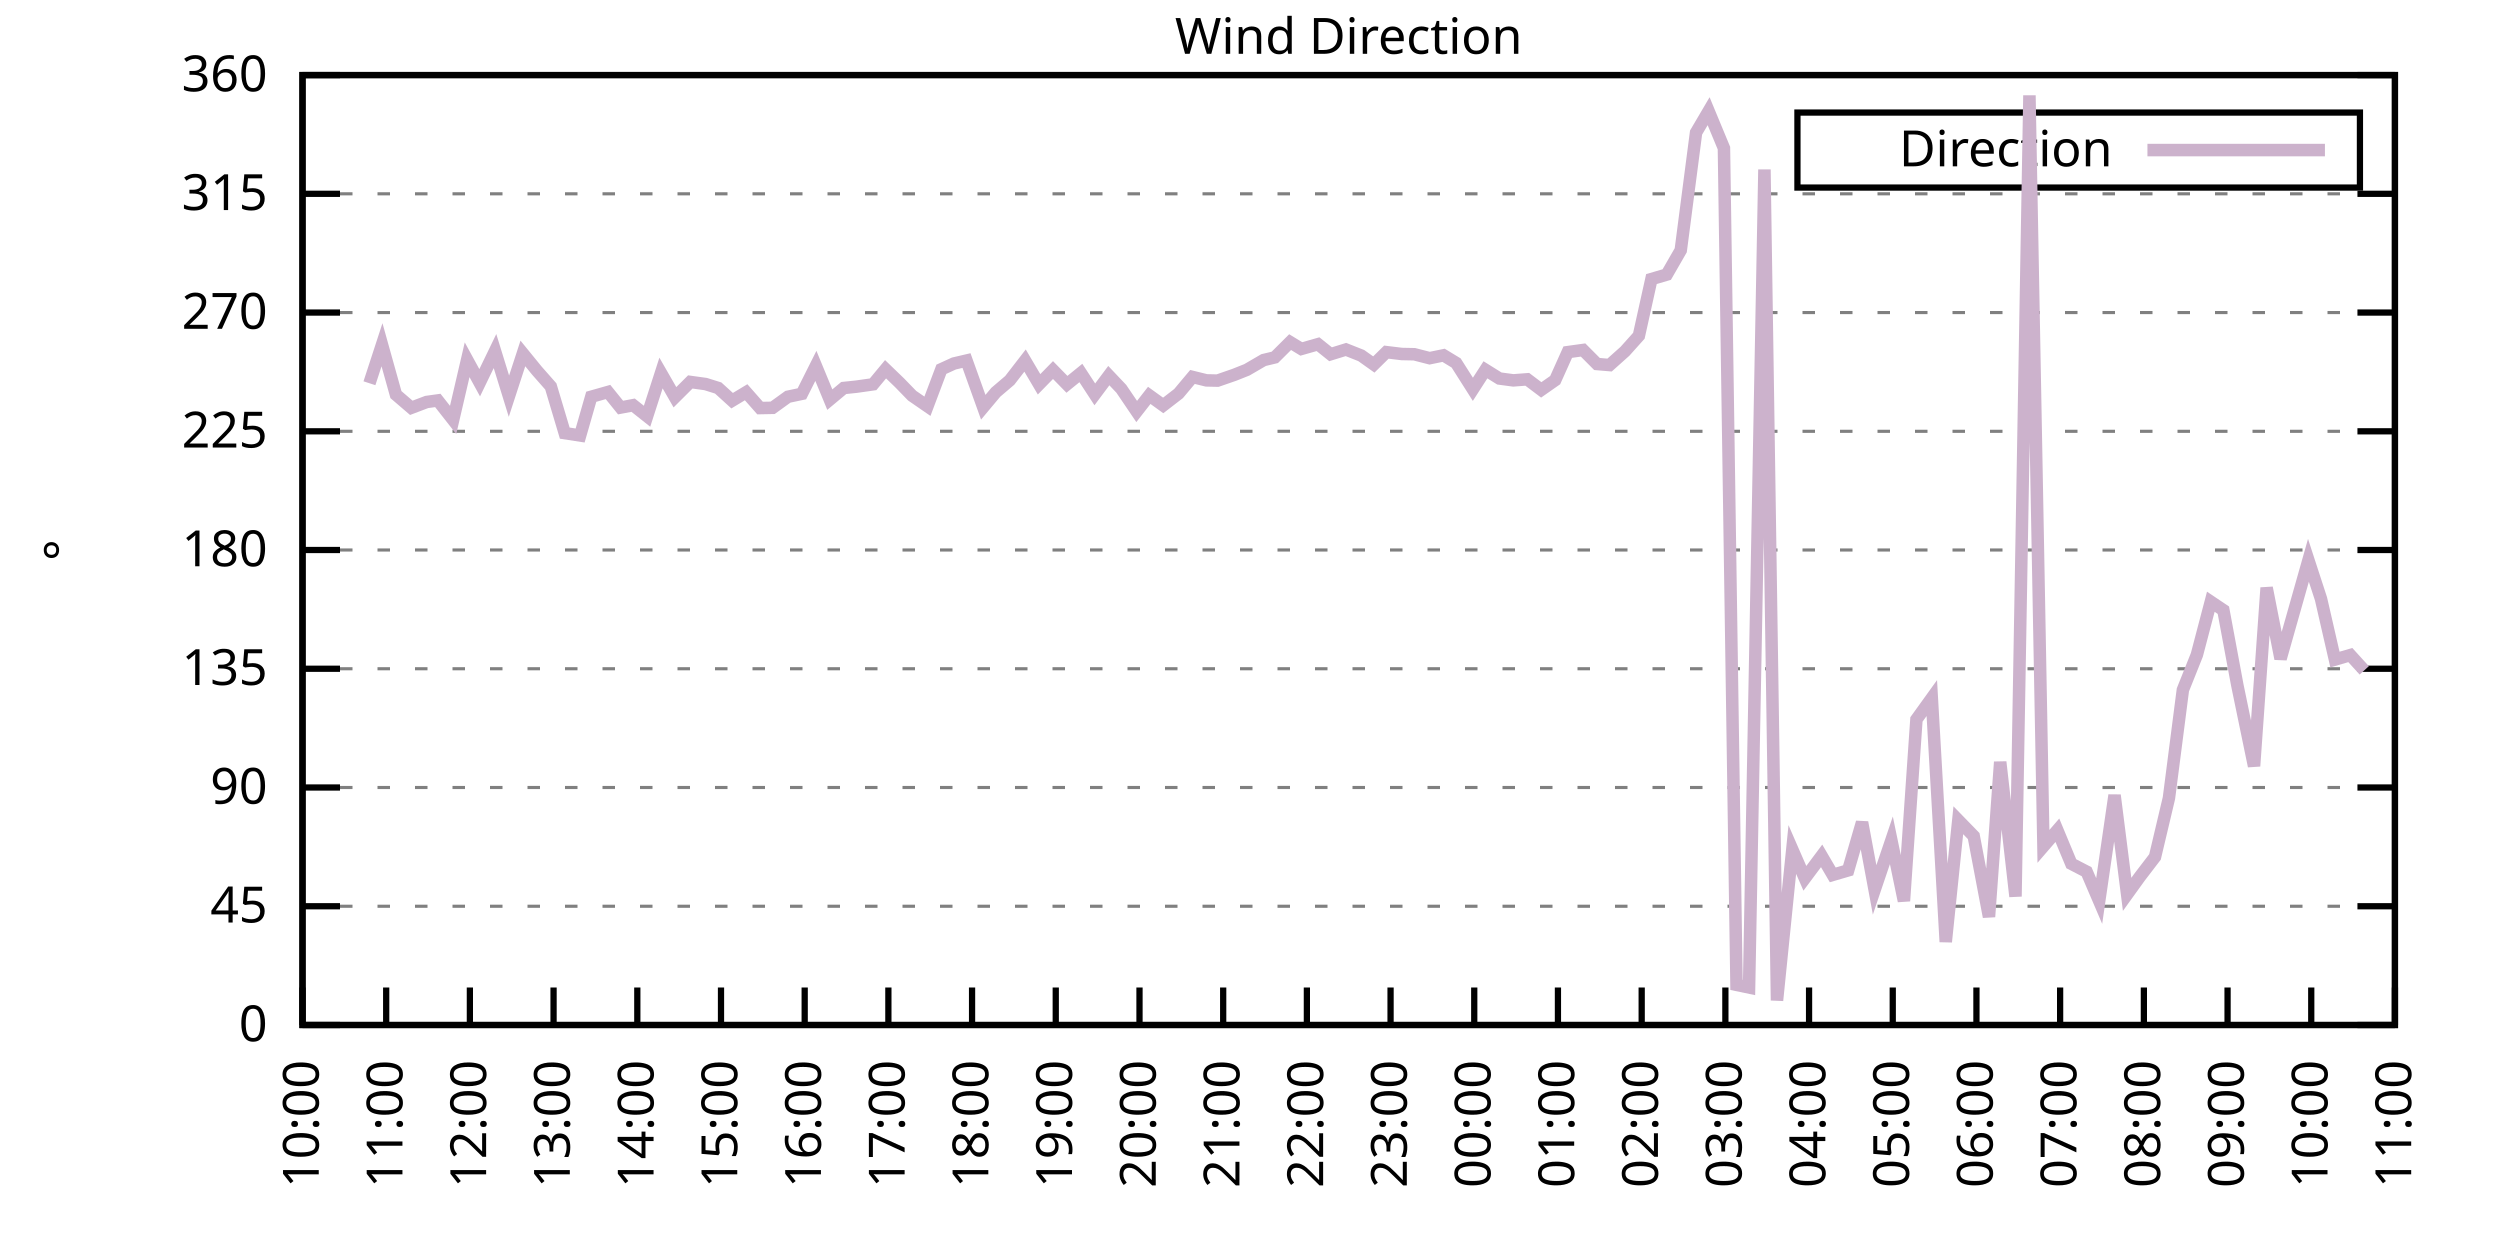
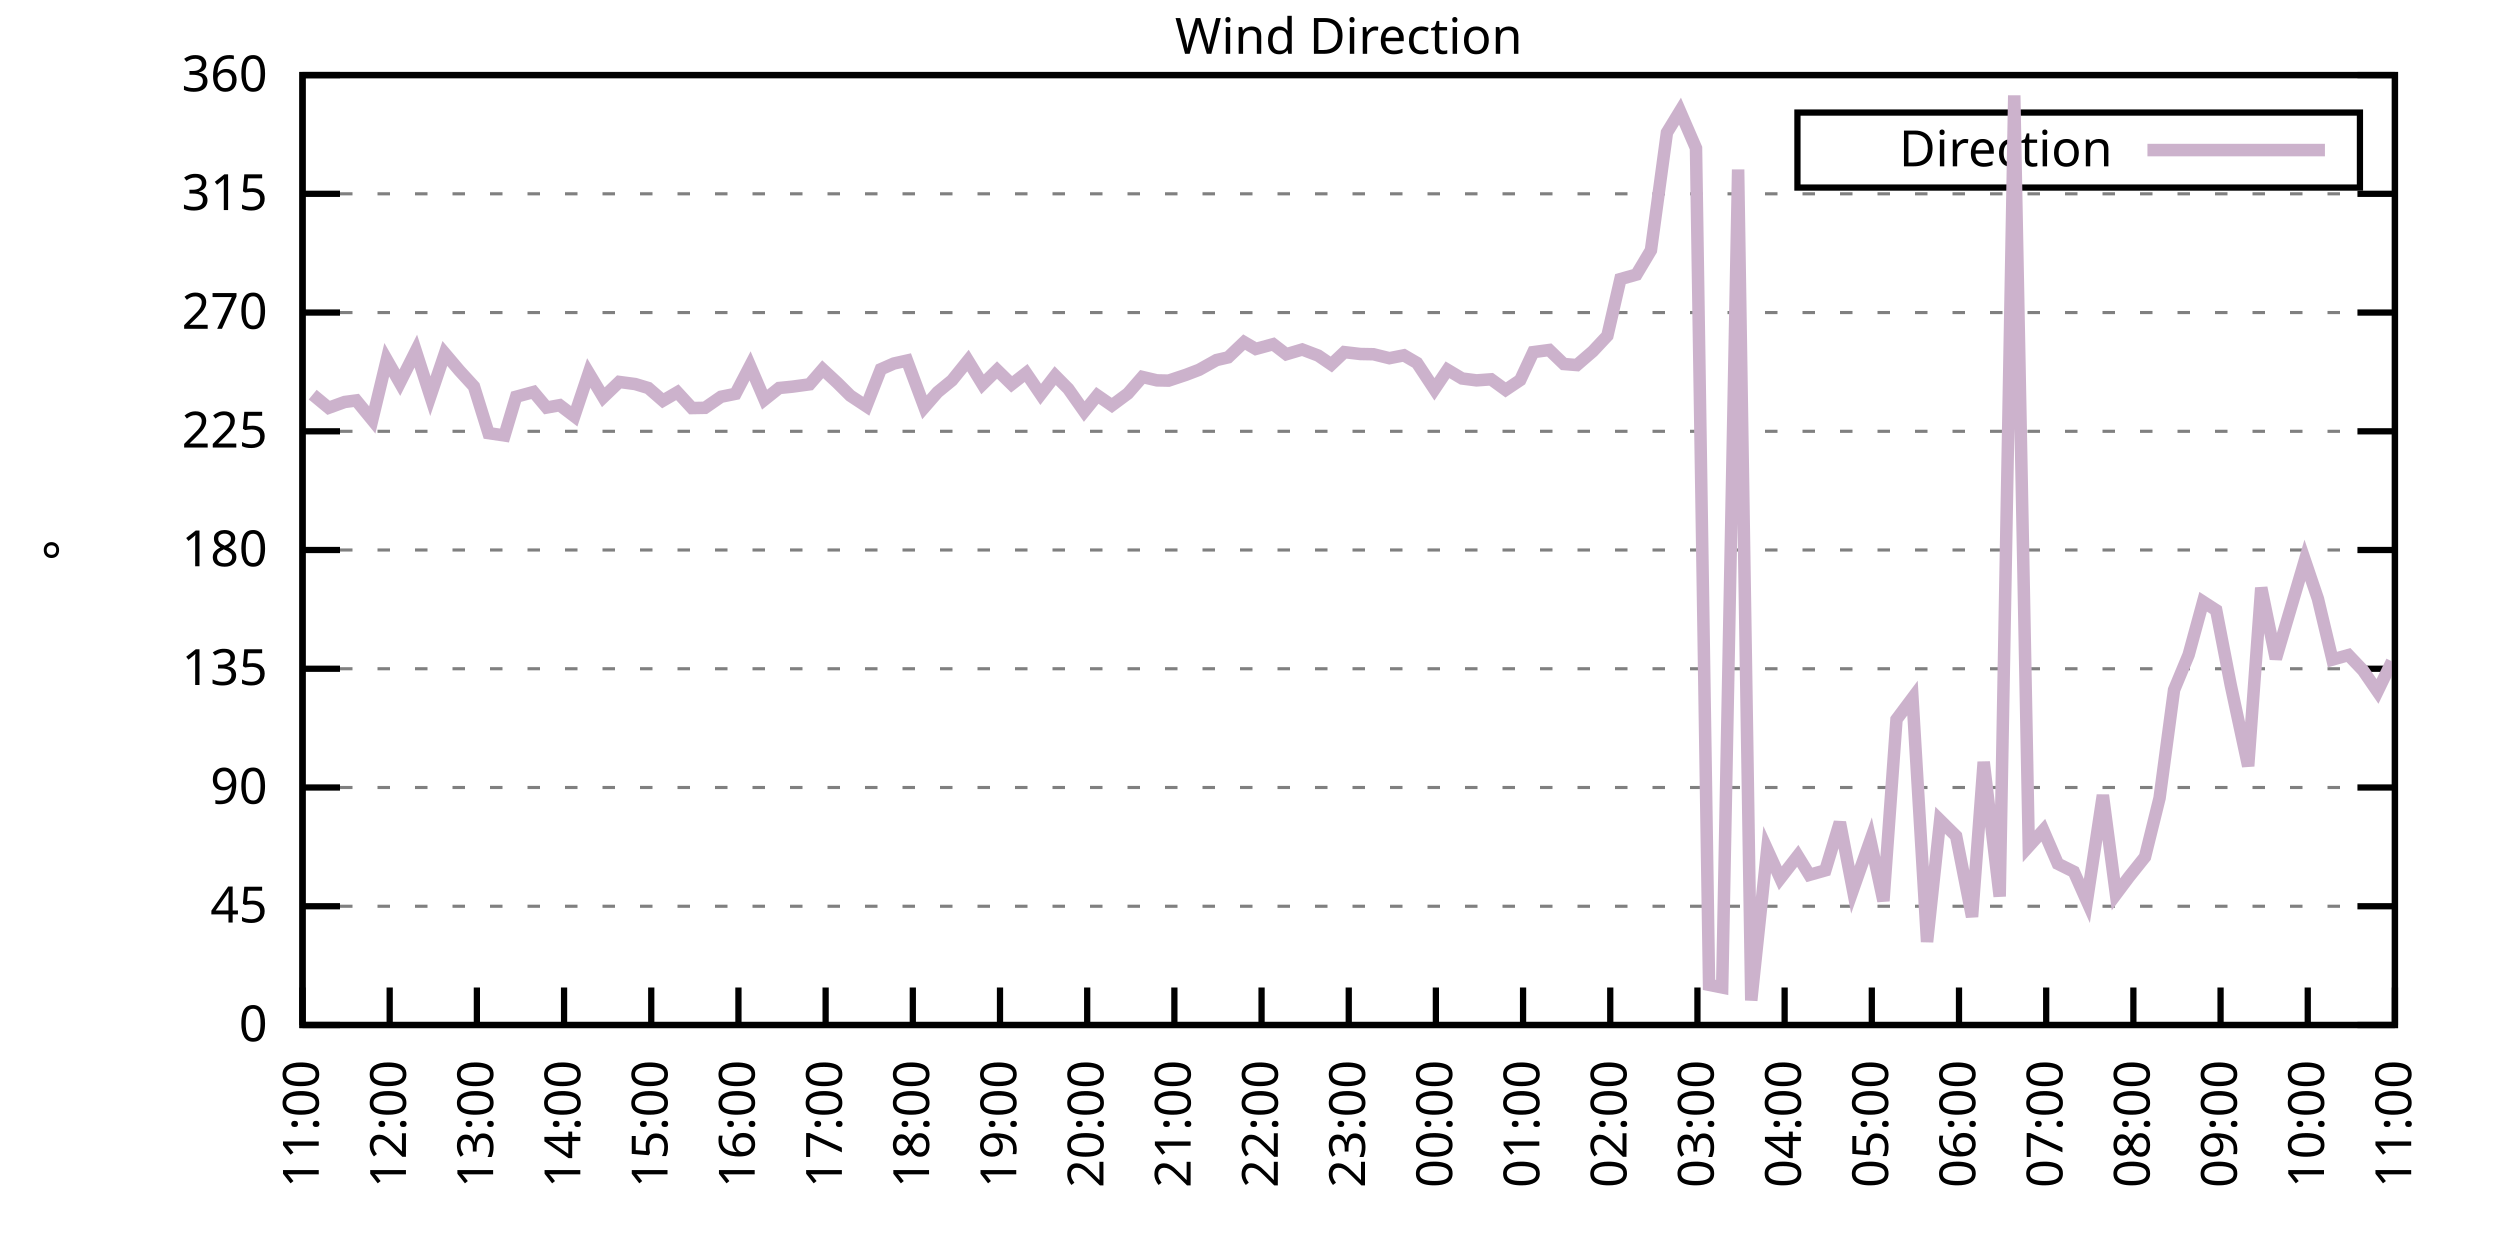
<svg xmlns="http://www.w3.org/2000/svg" xmlns:xlink="http://www.w3.org/1999/xlink" width="400" height="200" viewBox="0 0 400 200">
  <g id="gnuplot_canvas">
    <rect x="0" y="0" width="400" height="200" fill="none" />
    <defs>
      <circle id="gpDot" r="0.5" stroke-width="0.5" stroke="currentColor" />
      <path id="gpPt0" stroke-width="0.333" stroke="currentColor" d="M-1,0 h2 M0,-1 v2" />
      <path id="gpPt1" stroke-width="0.333" stroke="currentColor" d="M-1,-1 L1,1 M1,-1 L-1,1" />
      <path id="gpPt2" stroke-width="0.333" stroke="currentColor" d="M-1,0 L1,0 M0,-1 L0,1 M-1,-1 L1,1 M-1,1 L1,-1" />
      <rect id="gpPt3" stroke-width="0.333" stroke="currentColor" x="-1" y="-1" width="2" height="2" />
      <rect id="gpPt4" stroke-width="0.333" stroke="currentColor" fill="currentColor" x="-1" y="-1" width="2" height="2" />
      <circle id="gpPt5" stroke-width="0.333" stroke="currentColor" cx="0" cy="0" r="1" />
      <use xlink:href="#gpPt5" id="gpPt6" fill="currentColor" stroke="none" />
      <path id="gpPt7" stroke-width="0.333" stroke="currentColor" d="M0,-1.33 L-1.33,0.67 L1.33,0.67 z" />
      <use xlink:href="#gpPt7" id="gpPt8" fill="currentColor" stroke="none" />
      <use xlink:href="#gpPt7" id="gpPt9" stroke="currentColor" transform="rotate(180)" />
      <use xlink:href="#gpPt9" id="gpPt10" fill="currentColor" stroke="none" />
      <use xlink:href="#gpPt3" id="gpPt11" stroke="currentColor" transform="rotate(45)" />
      <use xlink:href="#gpPt11" id="gpPt12" fill="currentColor" stroke="none" />
      <path id="gpPt13" stroke-width="0.333" stroke="currentColor" d="M0,1.330 L1.265,0.411 L0.782,-1.067 L-0.782,-1.076 L-1.265,0.411 z" />
      <use xlink:href="#gpPt13" id="gpPt14" fill="currentColor" stroke="none" />
      <filter id="textbox" filterUnits="objectBoundingBox" x="0" y="0" height="1" width="1">
        <feFlood flood-color="white" flood-opacity="1" result="bgnd" />
        <feComposite in="SourceGraphic" in2="bgnd" operator="atop" />
      </filter>
      <filter id="greybox" filterUnits="objectBoundingBox" x="0" y="0" height="1" width="1">
        <feFlood flood-color="lightgrey" flood-opacity="1" result="grey" />
        <feComposite in="SourceGraphic" in2="grey" operator="atop" />
      </filter>
    </defs>
    <g fill="none" color="white" stroke="currentColor" stroke-width="1.00" stroke-linecap="butt" stroke-linejoin="miter">
</g>
    <g fill="none" color="black" stroke="currentColor" stroke-width="1.00" stroke-linecap="butt" stroke-linejoin="miter">
      <g stroke="none" shape-rendering="crispEdges">
        <polygon fill="rgb(255, 255, 255)" points="48.40,164.00 383.18,164.00 383.18,12.02 48.40,12.02 " />
      </g>
    </g>
    <g fill="none" color="black" stroke="currentColor" stroke-width="1.00" stroke-linecap="butt" stroke-linejoin="miter">
</g>
    <g fill="none" color="black" stroke="black" stroke-width="0.50" stroke-linecap="butt" stroke-linejoin="miter">
</g>
    <g fill="none" color="gray" stroke="currentColor" stroke-width="0.50" stroke-linecap="butt" stroke-linejoin="miter">
      <path stroke="gray" stroke-dasharray="2,4" class="gridline" d="M48.40,164.00 L383.19,164.00  " />
    </g>
    <g fill="none" color="gray" stroke="gray" stroke-width="1.00" stroke-linecap="butt" stroke-linejoin="miter">
</g>
    <g fill="none" color="black" stroke="currentColor" stroke-width="1.00" stroke-linecap="butt" stroke-linejoin="miter">
      <path stroke="black" d="M48.40,164.00 L54.40,164.00 M383.19,164.00 L377.19,164.00  " />
      <g transform="translate(42.80,166.60)" stroke="none" fill="black" font-family="Sans" font-size="8.00" text-anchor="end">
        <text>
          <tspan font-family="Sans"> 0</tspan>
        </text>
      </g>
    </g>
    <g fill="none" color="black" stroke="currentColor" stroke-width="1.00" stroke-linecap="butt" stroke-linejoin="miter">
</g>
    <g fill="none" color="black" stroke="black" stroke-width="0.50" stroke-linecap="butt" stroke-linejoin="miter">
</g>
    <g fill="none" color="gray" stroke="currentColor" stroke-width="0.50" stroke-linecap="butt" stroke-linejoin="miter">
      <path stroke="gray" stroke-dasharray="2,4" class="gridline" d="M48.40,145.00 L383.19,145.00  " />
    </g>
    <g fill="none" color="gray" stroke="gray" stroke-width="1.00" stroke-linecap="butt" stroke-linejoin="miter">
</g>
    <g fill="none" color="black" stroke="currentColor" stroke-width="1.00" stroke-linecap="butt" stroke-linejoin="miter">
      <path stroke="black" d="M48.40,145.00 L54.40,145.00 M383.19,145.00 L377.19,145.00  " />
      <g transform="translate(42.80,147.60)" stroke="none" fill="black" font-family="Sans" font-size="8.00" text-anchor="end">
        <text>
          <tspan font-family="Sans"> 45</tspan>
        </text>
      </g>
    </g>
    <g fill="none" color="black" stroke="currentColor" stroke-width="1.00" stroke-linecap="butt" stroke-linejoin="miter">
</g>
    <g fill="none" color="black" stroke="black" stroke-width="0.50" stroke-linecap="butt" stroke-linejoin="miter">
</g>
    <g fill="none" color="gray" stroke="currentColor" stroke-width="0.50" stroke-linecap="butt" stroke-linejoin="miter">
      <path stroke="gray" stroke-dasharray="2,4" class="gridline" d="M48.40,126.00 L383.19,126.00  " />
    </g>
    <g fill="none" color="gray" stroke="gray" stroke-width="1.00" stroke-linecap="butt" stroke-linejoin="miter">
</g>
    <g fill="none" color="black" stroke="currentColor" stroke-width="1.00" stroke-linecap="butt" stroke-linejoin="miter">
      <path stroke="black" d="M48.40,126.00 L54.40,126.00 M383.19,126.00 L377.19,126.00  " />
      <g transform="translate(42.80,128.60)" stroke="none" fill="black" font-family="Sans" font-size="8.00" text-anchor="end">
        <text>
          <tspan font-family="Sans"> 90</tspan>
        </text>
      </g>
    </g>
    <g fill="none" color="black" stroke="currentColor" stroke-width="1.00" stroke-linecap="butt" stroke-linejoin="miter">
</g>
    <g fill="none" color="black" stroke="black" stroke-width="0.50" stroke-linecap="butt" stroke-linejoin="miter">
</g>
    <g fill="none" color="gray" stroke="currentColor" stroke-width="0.50" stroke-linecap="butt" stroke-linejoin="miter">
      <path stroke="gray" stroke-dasharray="2,4" class="gridline" d="M48.40,107.00 L383.19,107.00  " />
    </g>
    <g fill="none" color="gray" stroke="gray" stroke-width="1.00" stroke-linecap="butt" stroke-linejoin="miter">
</g>
    <g fill="none" color="black" stroke="currentColor" stroke-width="1.00" stroke-linecap="butt" stroke-linejoin="miter">
      <path stroke="black" d="M48.40,107.00 L54.40,107.00 M383.19,107.00 L377.19,107.00  " />
      <g transform="translate(42.80,109.60)" stroke="none" fill="black" font-family="Sans" font-size="8.00" text-anchor="end">
        <text>
          <tspan font-family="Sans"> 135</tspan>
        </text>
      </g>
    </g>
    <g fill="none" color="black" stroke="currentColor" stroke-width="1.00" stroke-linecap="butt" stroke-linejoin="miter">
</g>
    <g fill="none" color="black" stroke="black" stroke-width="0.50" stroke-linecap="butt" stroke-linejoin="miter">
</g>
    <g fill="none" color="gray" stroke="currentColor" stroke-width="0.50" stroke-linecap="butt" stroke-linejoin="miter">
      <path stroke="gray" stroke-dasharray="2,4" class="gridline" d="M48.40,88.00 L383.19,88.00  " />
    </g>
    <g fill="none" color="gray" stroke="gray" stroke-width="1.00" stroke-linecap="butt" stroke-linejoin="miter">
</g>
    <g fill="none" color="black" stroke="currentColor" stroke-width="1.00" stroke-linecap="butt" stroke-linejoin="miter">
      <path stroke="black" d="M48.40,88.00 L54.40,88.00 M383.19,88.00 L377.19,88.00  " />
      <g transform="translate(42.80,90.60)" stroke="none" fill="black" font-family="Sans" font-size="8.00" text-anchor="end">
        <text>
          <tspan font-family="Sans"> 180</tspan>
        </text>
      </g>
    </g>
    <g fill="none" color="black" stroke="currentColor" stroke-width="1.00" stroke-linecap="butt" stroke-linejoin="miter">
</g>
    <g fill="none" color="black" stroke="black" stroke-width="0.50" stroke-linecap="butt" stroke-linejoin="miter">
</g>
    <g fill="none" color="gray" stroke="currentColor" stroke-width="0.50" stroke-linecap="butt" stroke-linejoin="miter">
      <path stroke="gray" stroke-dasharray="2,4" class="gridline" d="M48.40,69.01 L383.19,69.01  " />
    </g>
    <g fill="none" color="gray" stroke="gray" stroke-width="1.00" stroke-linecap="butt" stroke-linejoin="miter">
</g>
    <g fill="none" color="black" stroke="currentColor" stroke-width="1.00" stroke-linecap="butt" stroke-linejoin="miter">
      <path stroke="black" d="M48.40,69.01 L54.40,69.01 M383.19,69.01 L377.19,69.01  " />
      <g transform="translate(42.80,71.61)" stroke="none" fill="black" font-family="Sans" font-size="8.00" text-anchor="end">
        <text>
          <tspan font-family="Sans"> 225</tspan>
        </text>
      </g>
    </g>
    <g fill="none" color="black" stroke="currentColor" stroke-width="1.00" stroke-linecap="butt" stroke-linejoin="miter">
</g>
    <g fill="none" color="black" stroke="black" stroke-width="0.50" stroke-linecap="butt" stroke-linejoin="miter">
</g>
    <g fill="none" color="gray" stroke="currentColor" stroke-width="0.50" stroke-linecap="butt" stroke-linejoin="miter">
      <path stroke="gray" stroke-dasharray="2,4" class="gridline" d="M48.40,50.01 L383.19,50.01  " />
    </g>
    <g fill="none" color="gray" stroke="gray" stroke-width="1.00" stroke-linecap="butt" stroke-linejoin="miter">
</g>
    <g fill="none" color="black" stroke="currentColor" stroke-width="1.00" stroke-linecap="butt" stroke-linejoin="miter">
      <path stroke="black" d="M48.40,50.01 L54.40,50.01 M383.19,50.01 L377.19,50.01  " />
      <g transform="translate(42.80,52.61)" stroke="none" fill="black" font-family="Sans" font-size="8.00" text-anchor="end">
        <text>
          <tspan font-family="Sans"> 270</tspan>
        </text>
      </g>
    </g>
    <g fill="none" color="black" stroke="currentColor" stroke-width="1.00" stroke-linecap="butt" stroke-linejoin="miter">
</g>
    <g fill="none" color="black" stroke="black" stroke-width="0.50" stroke-linecap="butt" stroke-linejoin="miter">
</g>
    <g fill="none" color="gray" stroke="currentColor" stroke-width="0.50" stroke-linecap="butt" stroke-linejoin="miter">
      <path stroke="gray" stroke-dasharray="2,4" class="gridline" d="M48.40,31.01 L383.19,31.01  " />
    </g>
    <g fill="none" color="gray" stroke="gray" stroke-width="1.00" stroke-linecap="butt" stroke-linejoin="miter">
</g>
    <g fill="none" color="black" stroke="currentColor" stroke-width="1.00" stroke-linecap="butt" stroke-linejoin="miter">
      <path stroke="black" d="M48.40,31.01 L54.40,31.01 M383.19,31.01 L377.19,31.01  " />
      <g transform="translate(42.80,33.61)" stroke="none" fill="black" font-family="Sans" font-size="8.00" text-anchor="end">
        <text>
          <tspan font-family="Sans"> 315</tspan>
        </text>
      </g>
    </g>
    <g fill="none" color="black" stroke="currentColor" stroke-width="1.00" stroke-linecap="butt" stroke-linejoin="miter">
</g>
    <g fill="none" color="black" stroke="black" stroke-width="0.50" stroke-linecap="butt" stroke-linejoin="miter">
</g>
    <g fill="none" color="gray" stroke="currentColor" stroke-width="0.50" stroke-linecap="butt" stroke-linejoin="miter">
      <path stroke="gray" stroke-dasharray="2,4" class="gridline" d="M48.40,12.01 L383.19,12.01  " />
    </g>
    <g fill="none" color="gray" stroke="gray" stroke-width="1.00" stroke-linecap="butt" stroke-linejoin="miter">
</g>
    <g fill="none" color="black" stroke="currentColor" stroke-width="1.00" stroke-linecap="butt" stroke-linejoin="miter">
      <path stroke="black" d="M48.40,12.01 L54.40,12.01 M383.19,12.01 L377.19,12.01  " />
      <g transform="translate(42.80,14.61)" stroke="none" fill="black" font-family="Sans" font-size="8.00" text-anchor="end">
        <text>
          <tspan font-family="Sans"> 360</tspan>
        </text>
      </g>
    </g>
    <g fill="none" color="black" stroke="currentColor" stroke-width="1.00" stroke-linecap="butt" stroke-linejoin="miter">
      <path stroke="black" d="M48.40,164.00 L48.40,158.00  " />
      <g transform="translate(51.00,169.60) rotate(270.00)" stroke="none" fill="black" font-family="Sans" font-size="8.00" text-anchor="end">
        <text>
-           <tspan font-family="Sans">10:00</tspan>
-         </text>
-       </g>
-     </g>
-     <g fill="none" color="black" stroke="currentColor" stroke-width="1.00" stroke-linecap="butt" stroke-linejoin="miter">
-       <path stroke="black" d="M61.79,164.00 L61.79,158.00  " />
-       <g transform="translate(64.39,169.60) rotate(270.00)" stroke="none" fill="black" font-family="Sans" font-size="8.00" text-anchor="end">
-         <text>
          <tspan font-family="Sans">11:00</tspan>
        </text>
      </g>
    </g>
    <g fill="none" color="black" stroke="currentColor" stroke-width="1.00" stroke-linecap="butt" stroke-linejoin="miter">
-       <path stroke="black" d="M75.18,164.00 L75.18,158.00  " />
-       <g transform="translate(77.78,169.60) rotate(270.00)" stroke="none" fill="black" font-family="Sans" font-size="8.00" text-anchor="end">
+       <path stroke="black" d="M62.35,164.00 L62.35,158.00  " />
+       <g transform="translate(64.95,169.60) rotate(270.00)" stroke="none" fill="black" font-family="Sans" font-size="8.00" text-anchor="end">
        <text>
          <tspan font-family="Sans">12:00</tspan>
        </text>
      </g>
    </g>
    <g fill="none" color="black" stroke="currentColor" stroke-width="1.00" stroke-linecap="butt" stroke-linejoin="miter">
-       <path stroke="black" d="M88.57,164.00 L88.57,158.00  " />
-       <g transform="translate(91.17,169.60) rotate(270.00)" stroke="none" fill="black" font-family="Sans" font-size="8.00" text-anchor="end">
+       <path stroke="black" d="M76.30,164.00 L76.30,158.00  " />
+       <g transform="translate(78.90,169.60) rotate(270.00)" stroke="none" fill="black" font-family="Sans" font-size="8.00" text-anchor="end">
        <text>
          <tspan font-family="Sans">13:00</tspan>
        </text>
      </g>
    </g>
    <g fill="none" color="black" stroke="currentColor" stroke-width="1.00" stroke-linecap="butt" stroke-linejoin="miter">
-       <path stroke="black" d="M101.97,164.00 L101.97,158.00  " />
-       <g transform="translate(104.57,169.60) rotate(270.00)" stroke="none" fill="black" font-family="Sans" font-size="8.00" text-anchor="end">
+       <path stroke="black" d="M90.25,164.00 L90.25,158.00  " />
+       <g transform="translate(92.85,169.60) rotate(270.00)" stroke="none" fill="black" font-family="Sans" font-size="8.00" text-anchor="end">
        <text>
          <tspan font-family="Sans">14:00</tspan>
        </text>
      </g>
    </g>
    <g fill="none" color="black" stroke="currentColor" stroke-width="1.00" stroke-linecap="butt" stroke-linejoin="miter">
-       <path stroke="black" d="M115.36,164.00 L115.36,158.00  " />
-       <g transform="translate(117.96,169.60) rotate(270.00)" stroke="none" fill="black" font-family="Sans" font-size="8.00" text-anchor="end">
+       <path stroke="black" d="M104.20,164.00 L104.20,158.00  " />
+       <g transform="translate(106.80,169.60) rotate(270.00)" stroke="none" fill="black" font-family="Sans" font-size="8.00" text-anchor="end">
        <text>
          <tspan font-family="Sans">15:00</tspan>
        </text>
      </g>
    </g>
    <g fill="none" color="black" stroke="currentColor" stroke-width="1.00" stroke-linecap="butt" stroke-linejoin="miter">
-       <path stroke="black" d="M128.75,164.00 L128.75,158.00  " />
-       <g transform="translate(131.35,169.60) rotate(270.00)" stroke="none" fill="black" font-family="Sans" font-size="8.00" text-anchor="end">
+       <path stroke="black" d="M118.15,164.00 L118.15,158.00  " />
+       <g transform="translate(120.75,169.60) rotate(270.00)" stroke="none" fill="black" font-family="Sans" font-size="8.00" text-anchor="end">
        <text>
          <tspan font-family="Sans">16:00</tspan>
        </text>
      </g>
    </g>
    <g fill="none" color="black" stroke="currentColor" stroke-width="1.00" stroke-linecap="butt" stroke-linejoin="miter">
-       <path stroke="black" d="M142.14,164.00 L142.14,158.00  " />
-       <g transform="translate(144.74,169.60) rotate(270.00)" stroke="none" fill="black" font-family="Sans" font-size="8.00" text-anchor="end">
+       <path stroke="black" d="M132.10,164.00 L132.10,158.00  " />
+       <g transform="translate(134.70,169.60) rotate(270.00)" stroke="none" fill="black" font-family="Sans" font-size="8.00" text-anchor="end">
        <text>
          <tspan font-family="Sans">17:00</tspan>
        </text>
      </g>
    </g>
    <g fill="none" color="black" stroke="currentColor" stroke-width="1.00" stroke-linecap="butt" stroke-linejoin="miter">
-       <path stroke="black" d="M155.53,164.00 L155.53,158.00  " />
-       <g transform="translate(158.13,169.60) rotate(270.00)" stroke="none" fill="black" font-family="Sans" font-size="8.00" text-anchor="end">
+       <path stroke="black" d="M146.05,164.00 L146.05,158.00  " />
+       <g transform="translate(148.65,169.60) rotate(270.00)" stroke="none" fill="black" font-family="Sans" font-size="8.00" text-anchor="end">
        <text>
          <tspan font-family="Sans">18:00</tspan>
        </text>
      </g>
    </g>
    <g fill="none" color="black" stroke="currentColor" stroke-width="1.00" stroke-linecap="butt" stroke-linejoin="miter">
-       <path stroke="black" d="M168.92,164.00 L168.92,158.00  " />
-       <g transform="translate(171.52,169.60) rotate(270.00)" stroke="none" fill="black" font-family="Sans" font-size="8.00" text-anchor="end">
+       <path stroke="black" d="M160.00,164.00 L160.00,158.00  " />
+       <g transform="translate(162.60,169.60) rotate(270.00)" stroke="none" fill="black" font-family="Sans" font-size="8.00" text-anchor="end">
        <text>
          <tspan font-family="Sans">19:00</tspan>
        </text>
      </g>
    </g>
    <g fill="none" color="black" stroke="currentColor" stroke-width="1.00" stroke-linecap="butt" stroke-linejoin="miter">
-       <path stroke="black" d="M182.32,164.00 L182.32,158.00  " />
-       <g transform="translate(184.92,169.60) rotate(270.00)" stroke="none" fill="black" font-family="Sans" font-size="8.00" text-anchor="end">
+       <path stroke="black" d="M173.95,164.00 L173.95,158.00  " />
+       <g transform="translate(176.55,169.60) rotate(270.00)" stroke="none" fill="black" font-family="Sans" font-size="8.00" text-anchor="end">
        <text>
          <tspan font-family="Sans">20:00</tspan>
        </text>
      </g>
    </g>
    <g fill="none" color="black" stroke="currentColor" stroke-width="1.00" stroke-linecap="butt" stroke-linejoin="miter">
-       <path stroke="black" d="M195.71,164.00 L195.71,158.00  " />
-       <g transform="translate(198.31,169.60) rotate(270.00)" stroke="none" fill="black" font-family="Sans" font-size="8.00" text-anchor="end">
+       <path stroke="black" d="M187.90,164.00 L187.90,158.00  " />
+       <g transform="translate(190.50,169.60) rotate(270.00)" stroke="none" fill="black" font-family="Sans" font-size="8.00" text-anchor="end">
        <text>
          <tspan font-family="Sans">21:00</tspan>
        </text>
      </g>
    </g>
    <g fill="none" color="black" stroke="currentColor" stroke-width="1.00" stroke-linecap="butt" stroke-linejoin="miter">
-       <path stroke="black" d="M209.10,164.00 L209.10,158.00  " />
-       <g transform="translate(211.70,169.60) rotate(270.00)" stroke="none" fill="black" font-family="Sans" font-size="8.00" text-anchor="end">
+       <path stroke="black" d="M201.85,164.00 L201.85,158.00  " />
+       <g transform="translate(204.45,169.60) rotate(270.00)" stroke="none" fill="black" font-family="Sans" font-size="8.00" text-anchor="end">
        <text>
          <tspan font-family="Sans">22:00</tspan>
        </text>
      </g>
    </g>
    <g fill="none" color="black" stroke="currentColor" stroke-width="1.00" stroke-linecap="butt" stroke-linejoin="miter">
-       <path stroke="black" d="M222.49,164.00 L222.49,158.00  " />
-       <g transform="translate(225.09,169.60) rotate(270.00)" stroke="none" fill="black" font-family="Sans" font-size="8.00" text-anchor="end">
+       <path stroke="black" d="M215.80,164.00 L215.80,158.00  " />
+       <g transform="translate(218.40,169.60) rotate(270.00)" stroke="none" fill="black" font-family="Sans" font-size="8.00" text-anchor="end">
        <text>
          <tspan font-family="Sans">23:00</tspan>
        </text>
      </g>
    </g>
    <g fill="none" color="black" stroke="currentColor" stroke-width="1.00" stroke-linecap="butt" stroke-linejoin="miter">
-       <path stroke="black" d="M235.88,164.00 L235.88,158.00  " />
-       <g transform="translate(238.48,169.60) rotate(270.00)" stroke="none" fill="black" font-family="Sans" font-size="8.00" text-anchor="end">
+       <path stroke="black" d="M229.74,164.00 L229.74,158.00  " />
+       <g transform="translate(232.34,169.60) rotate(270.00)" stroke="none" fill="black" font-family="Sans" font-size="8.00" text-anchor="end">
        <text>
          <tspan font-family="Sans">00:00</tspan>
        </text>
      </g>
    </g>
    <g fill="none" color="black" stroke="currentColor" stroke-width="1.00" stroke-linecap="butt" stroke-linejoin="miter">
-       <path stroke="black" d="M249.27,164.00 L249.27,158.00  " />
-       <g transform="translate(251.87,169.60) rotate(270.00)" stroke="none" fill="black" font-family="Sans" font-size="8.00" text-anchor="end">
+       <path stroke="black" d="M243.69,164.00 L243.69,158.00  " />
+       <g transform="translate(246.29,169.60) rotate(270.00)" stroke="none" fill="black" font-family="Sans" font-size="8.00" text-anchor="end">
        <text>
          <tspan font-family="Sans">01:00</tspan>
        </text>
      </g>
    </g>
    <g fill="none" color="black" stroke="currentColor" stroke-width="1.00" stroke-linecap="butt" stroke-linejoin="miter">
-       <path stroke="black" d="M262.67,164.00 L262.67,158.00  " />
-       <g transform="translate(265.27,169.60) rotate(270.00)" stroke="none" fill="black" font-family="Sans" font-size="8.00" text-anchor="end">
+       <path stroke="black" d="M257.64,164.00 L257.64,158.00  " />
+       <g transform="translate(260.24,169.60) rotate(270.00)" stroke="none" fill="black" font-family="Sans" font-size="8.00" text-anchor="end">
        <text>
          <tspan font-family="Sans">02:00</tspan>
        </text>
      </g>
    </g>
    <g fill="none" color="black" stroke="currentColor" stroke-width="1.00" stroke-linecap="butt" stroke-linejoin="miter">
-       <path stroke="black" d="M276.06,164.00 L276.06,158.00  " />
-       <g transform="translate(278.66,169.60) rotate(270.00)" stroke="none" fill="black" font-family="Sans" font-size="8.00" text-anchor="end">
+       <path stroke="black" d="M271.59,164.00 L271.59,158.00  " />
+       <g transform="translate(274.19,169.60) rotate(270.00)" stroke="none" fill="black" font-family="Sans" font-size="8.00" text-anchor="end">
        <text>
          <tspan font-family="Sans">03:00</tspan>
        </text>
      </g>
    </g>
    <g fill="none" color="black" stroke="currentColor" stroke-width="1.00" stroke-linecap="butt" stroke-linejoin="miter">
-       <path stroke="black" d="M289.45,164.00 L289.45,158.00  " />
-       <g transform="translate(292.05,169.60) rotate(270.00)" stroke="none" fill="black" font-family="Sans" font-size="8.00" text-anchor="end">
+       <path stroke="black" d="M285.54,164.00 L285.54,158.00  " />
+       <g transform="translate(288.14,169.60) rotate(270.00)" stroke="none" fill="black" font-family="Sans" font-size="8.00" text-anchor="end">
        <text>
          <tspan font-family="Sans">04:00</tspan>
        </text>
      </g>
    </g>
    <g fill="none" color="black" stroke="currentColor" stroke-width="1.00" stroke-linecap="butt" stroke-linejoin="miter">
-       <path stroke="black" d="M302.84,164.00 L302.84,158.00  " />
-       <g transform="translate(305.44,169.60) rotate(270.00)" stroke="none" fill="black" font-family="Sans" font-size="8.00" text-anchor="end">
+       <path stroke="black" d="M299.49,164.00 L299.49,158.00  " />
+       <g transform="translate(302.09,169.60) rotate(270.00)" stroke="none" fill="black" font-family="Sans" font-size="8.00" text-anchor="end">
        <text>
          <tspan font-family="Sans">05:00</tspan>
        </text>
      </g>
    </g>
    <g fill="none" color="black" stroke="currentColor" stroke-width="1.00" stroke-linecap="butt" stroke-linejoin="miter">
-       <path stroke="black" d="M316.23,164.00 L316.23,158.00  " />
-       <g transform="translate(318.83,169.60) rotate(270.00)" stroke="none" fill="black" font-family="Sans" font-size="8.00" text-anchor="end">
+       <path stroke="black" d="M313.44,164.00 L313.44,158.00  " />
+       <g transform="translate(316.04,169.60) rotate(270.00)" stroke="none" fill="black" font-family="Sans" font-size="8.00" text-anchor="end">
        <text>
          <tspan font-family="Sans">06:00</tspan>
        </text>
      </g>
    </g>
    <g fill="none" color="black" stroke="currentColor" stroke-width="1.00" stroke-linecap="butt" stroke-linejoin="miter">
-       <path stroke="black" d="M329.62,164.00 L329.62,158.00  " />
-       <g transform="translate(332.22,169.60) rotate(270.00)" stroke="none" fill="black" font-family="Sans" font-size="8.00" text-anchor="end">
+       <path stroke="black" d="M327.39,164.00 L327.39,158.00  " />
+       <g transform="translate(329.99,169.60) rotate(270.00)" stroke="none" fill="black" font-family="Sans" font-size="8.00" text-anchor="end">
        <text>
          <tspan font-family="Sans">07:00</tspan>
        </text>
      </g>
    </g>
    <g fill="none" color="black" stroke="currentColor" stroke-width="1.00" stroke-linecap="butt" stroke-linejoin="miter">
-       <path stroke="black" d="M343.02,164.00 L343.02,158.00  " />
-       <g transform="translate(345.62,169.60) rotate(270.00)" stroke="none" fill="black" font-family="Sans" font-size="8.00" text-anchor="end">
+       <path stroke="black" d="M341.34,164.00 L341.34,158.00  " />
+       <g transform="translate(343.94,169.60) rotate(270.00)" stroke="none" fill="black" font-family="Sans" font-size="8.00" text-anchor="end">
        <text>
          <tspan font-family="Sans">08:00</tspan>
        </text>
      </g>
    </g>
    <g fill="none" color="black" stroke="currentColor" stroke-width="1.00" stroke-linecap="butt" stroke-linejoin="miter">
-       <path stroke="black" d="M356.41,164.00 L356.41,158.00  " />
-       <g transform="translate(359.01,169.60) rotate(270.00)" stroke="none" fill="black" font-family="Sans" font-size="8.00" text-anchor="end">
+       <path stroke="black" d="M355.29,164.00 L355.29,158.00  " />
+       <g transform="translate(357.89,169.60) rotate(270.00)" stroke="none" fill="black" font-family="Sans" font-size="8.00" text-anchor="end">
        <text>
          <tspan font-family="Sans">09:00</tspan>
        </text>
      </g>
    </g>
    <g fill="none" color="black" stroke="currentColor" stroke-width="1.00" stroke-linecap="butt" stroke-linejoin="miter">
-       <path stroke="black" d="M369.80,164.00 L369.80,158.00  " />
-       <g transform="translate(372.40,169.60) rotate(270.00)" stroke="none" fill="black" font-family="Sans" font-size="8.00" text-anchor="end">
+       <path stroke="black" d="M369.24,164.00 L369.24,158.00  " />
+       <g transform="translate(371.84,169.60) rotate(270.00)" stroke="none" fill="black" font-family="Sans" font-size="8.00" text-anchor="end">
        <text>
          <tspan font-family="Sans">10:00</tspan>
        </text>
      </g>
    </g>
    <g fill="none" color="black" stroke="currentColor" stroke-width="1.00" stroke-linecap="butt" stroke-linejoin="miter">
      <path stroke="black" d="M383.19,164.00 L383.19,158.00  " />
      <g transform="translate(385.79,169.60) rotate(270.00)" stroke="none" fill="black" font-family="Sans" font-size="8.00" text-anchor="end">
        <text>
          <tspan font-family="Sans">11:00</tspan>
        </text>
      </g>
    </g>
    <g fill="none" color="black" stroke="currentColor" stroke-width="1.00" stroke-linecap="butt" stroke-linejoin="miter">
</g>
    <g fill="none" color="black" stroke="currentColor" stroke-width="1.00" stroke-linecap="butt" stroke-linejoin="miter">
      <path stroke="black" d="M48.40,12.01 L48.40,164.00 L383.19,164.00 L383.19,12.01 L48.40,12.01 Z  " />
    </g>
    <g fill="none" color="black" stroke="currentColor" stroke-width="1.00" stroke-linecap="butt" stroke-linejoin="miter">
</g>
    <g fill="none" color="black" stroke="currentColor" stroke-width="1.00" stroke-linecap="butt" stroke-linejoin="miter">
      <path stroke="black" d="M287.59,30.01 L287.59,18.01 L377.59,18.01 L377.59,30.01 L287.59,30.01 Z  " />
    </g>
    <g id="Wind_direction_plot_1">
      <g fill="none" color="white" stroke="black" stroke-width="2.00" stroke-linecap="butt" stroke-linejoin="miter">
</g>
      <g fill="none" color="black" stroke="currentColor" stroke-width="2.00" stroke-linecap="butt" stroke-linejoin="miter">
        <g transform="translate(337.99,26.61)" stroke="none" fill="black" font-family="Sans" font-size="8.00" text-anchor="end">
          <text>
            <tspan font-family="Sans">Direction</tspan>
          </text>
        </g>
      </g>
      <g fill="none" color="black" stroke="currentColor" stroke-width="2.00" stroke-linecap="butt" stroke-linejoin="miter">
-         <path stroke="rgb(204, 178, 204)" d="M343.59,24.01 L371.99,24.01 M59.11,61.32 L61.12,55.16 L63.35,63.14 L65.81,65.25 L68.26,64.32 L70.05,64.07   L72.50,67.19 L74.74,57.56 L76.75,61.24 L79.20,56.17 L81.43,63.39 L83.66,56.55 L85.90,59.30 L88.13,61.83   L90.36,69.30 L92.82,69.68 L94.60,63.48 L97.28,62.72 L99.29,65.21 L101.30,64.83 L103.53,66.60 L105.76,59.68   L107.99,63.56 L110.45,61.11 L112.90,61.45 L114.91,62.08 L117.14,64.11 L119.38,62.76 L121.61,65.29 L123.62,65.25   L126.07,63.48 L128.30,63.01 L130.54,58.54 L132.77,63.94 L135.00,62.08 L137.01,61.87 L139.69,61.49 L141.69,59.08   L143.93,61.24 L145.94,63.31 L148.39,65.00 L150.62,59.08 L152.63,58.16 L154.64,57.69 L157.32,65.16 L159.33,62.76   L161.56,60.86 L164.01,57.69 L166.25,61.49 L168.48,59.21 L170.71,61.49 L172.94,59.68 L175.17,63.10 L177.41,60.10   L179.41,62.21 L181.87,65.84 L183.88,63.26 L186.11,64.87 L188.57,62.97 L190.80,60.31 L193.03,60.86 L194.81,60.90   L197.49,59.97 L199.50,59.17 L202.18,57.61 L203.97,57.18 L206.42,54.74 L208.21,55.83 L210.88,55.07 L212.89,56.68   L215.35,55.92 L217.80,56.89 L219.81,58.32 L221.82,56.34 L224.28,56.64 L226.29,56.68 L228.74,57.31 L230.97,56.85   L232.98,58.07 L235.66,62.29 L237.67,59.17 L239.90,60.56 L242.13,60.86 L244.36,60.69 L246.60,62.38 L248.83,60.82   L250.84,56.34 L253.29,56.00 L255.52,58.24 L257.53,58.41 L259.99,56.21 L262.22,53.72 L264.23,44.65 L266.68,43.93   L268.92,40.04 L271.37,21.21 L273.38,17.79 L275.83,23.70 L277.84,157.58 L279.85,158.00 L282.31,27.12 L284.32,160.07   L286.77,135.92 L288.78,140.53 L291.46,136.94 L293.24,139.98 L295.70,139.26 L297.93,131.58 L299.94,142.38 L302.62,134.45   L304.63,144.16 L306.63,115.11 L309.09,111.69 L311.32,150.70 L313.33,131.24 L315.79,133.77 L318.24,146.69 L320.03,121.91   L322.48,143.44 L324.71,15.26 L326.95,135.42 L329.18,132.84 L331.41,138.20 L333.86,139.47 L335.87,144.16 L338.33,127.23   L340.34,143.10 L342.35,140.31 L344.80,137.11 L347.03,127.69 L349.26,110.38 L351.50,104.77 L353.73,96.28 L355.74,97.63   L357.97,109.62 L360.65,122.58 L362.66,94.04 L364.89,105.40 L369.35,89.65 L371.36,95.82 L373.59,105.53 L376.05,104.81   L378.28,107.26  " />
+         <path stroke="rgb(204, 178, 204)" d="M343.59,24.01 L371.99,24.01 M50.03,63.14 L52.58,65.25 L55.14,64.32 L57.00,64.07 L59.56,67.19 L61.88,57.56   L63.98,61.24 L66.53,56.17 L68.86,63.39 L71.18,56.55 L73.51,59.30 L75.83,61.83 L78.16,69.30 L80.72,69.68   L82.58,63.48 L85.37,62.72 L87.46,65.21 L89.55,64.83 L91.88,66.60 L94.20,59.68 L96.53,63.56 L99.08,61.11   L101.64,61.45 L103.73,62.08 L106.06,64.11 L108.38,62.76 L110.71,65.29 L112.80,65.25 L115.36,63.48 L117.68,63.01   L120.01,58.54 L122.33,63.94 L124.66,62.08 L126.75,61.87 L129.54,61.49 L131.63,59.08 L133.96,61.24 L136.05,63.31   L138.61,65.00 L140.93,59.08 L143.02,58.16 L145.12,57.69 L147.91,65.16 L150.00,62.76 L152.32,60.86 L154.88,57.69   L157.21,61.49 L159.53,59.21 L161.86,61.49 L164.18,59.68 L166.51,63.10 L168.83,60.10 L170.92,62.21 L173.48,65.84   L175.57,63.26 L177.90,64.87 L180.46,62.97 L182.78,60.31 L185.11,60.86 L186.97,60.90 L189.76,59.97 L191.85,59.17   L194.64,57.61 L196.50,57.18 L199.06,54.74 L200.92,55.83 L203.71,55.07 L205.80,56.68 L208.36,55.92 L210.91,56.89   L213.01,58.32 L215.10,56.34 L217.65,56.64 L219.75,56.68 L222.30,57.31 L224.63,56.85 L226.72,58.07 L229.51,62.29   L231.60,59.17 L233.93,60.56 L236.25,60.86 L238.58,60.69 L240.90,62.38 L243.23,60.82 L245.32,56.34 L247.88,56.00   L250.20,58.24 L252.30,58.41 L254.85,56.21 L257.18,53.72 L259.27,44.65 L261.83,43.93 L264.15,40.04 L266.71,21.21   L268.80,17.79 L271.36,23.70 L273.45,157.58 L275.55,158.00 L278.10,27.12 L280.20,160.07 L282.75,135.92 L284.85,140.53   L287.64,136.94 L289.50,139.98 L292.05,139.26 L294.38,131.58 L296.47,142.38 L299.26,134.45 L301.35,144.16 L303.44,115.11   L306.00,111.69 L308.33,150.70 L310.42,131.24 L312.98,133.77 L315.53,146.69 L317.39,121.91 L319.95,143.44 L322.28,15.26   L324.60,135.42 L326.93,132.84 L329.25,138.20 L331.81,139.47 L333.90,144.16 L336.46,127.23 L338.55,143.10 L340.64,140.31   L343.20,137.11 L345.53,127.69 L347.85,110.38 L350.18,104.77 L352.50,96.28 L354.59,97.63 L356.92,109.62 L359.71,122.58   L361.80,94.04 L364.13,105.40 L368.78,89.65 L370.87,95.82 L373.19,105.53 L375.75,104.81 L378.08,107.26 L380.40,110.63   L382.73,105.82  " />
      </g>
    </g>
    <g fill="none" color="black" stroke="currentColor" stroke-width="2.00" stroke-linecap="butt" stroke-linejoin="miter">
</g>
    <g fill="none" color="black" stroke="black" stroke-width="1.00" stroke-linecap="butt" stroke-linejoin="miter">
</g>
    <g fill="none" color="black" stroke="currentColor" stroke-width="1.00" stroke-linecap="butt" stroke-linejoin="miter">
      <path stroke="black" d="M48.40,12.01 L48.40,164.00 L383.19,164.00 L383.19,12.01 L48.40,12.01 Z  " />
      <g transform="translate(12.80,88.01) rotate(270.00)" stroke="none" fill="black" font-family="Sans" font-size="8.00" text-anchor="middle">
        <text>
          <tspan font-family="Sans">°</tspan>
        </text>
      </g>
    </g>
    <g fill="none" color="black" stroke="currentColor" stroke-width="1.00" stroke-linecap="butt" stroke-linejoin="miter">
</g>
    <g fill="none" color="black" stroke="currentColor" stroke-width="1.00" stroke-linecap="butt" stroke-linejoin="miter">
      <g transform="translate(215.79,8.61)" stroke="none" fill="black" font-family="Sans" font-size="8.00" text-anchor="middle">
        <text>
          <tspan font-family="Sans">Wind Direction</tspan>
        </text>
      </g>
    </g>
    <g fill="none" color="black" stroke="currentColor" stroke-width="1.00" stroke-linecap="butt" stroke-linejoin="miter">
</g>
  </g>
</svg>
